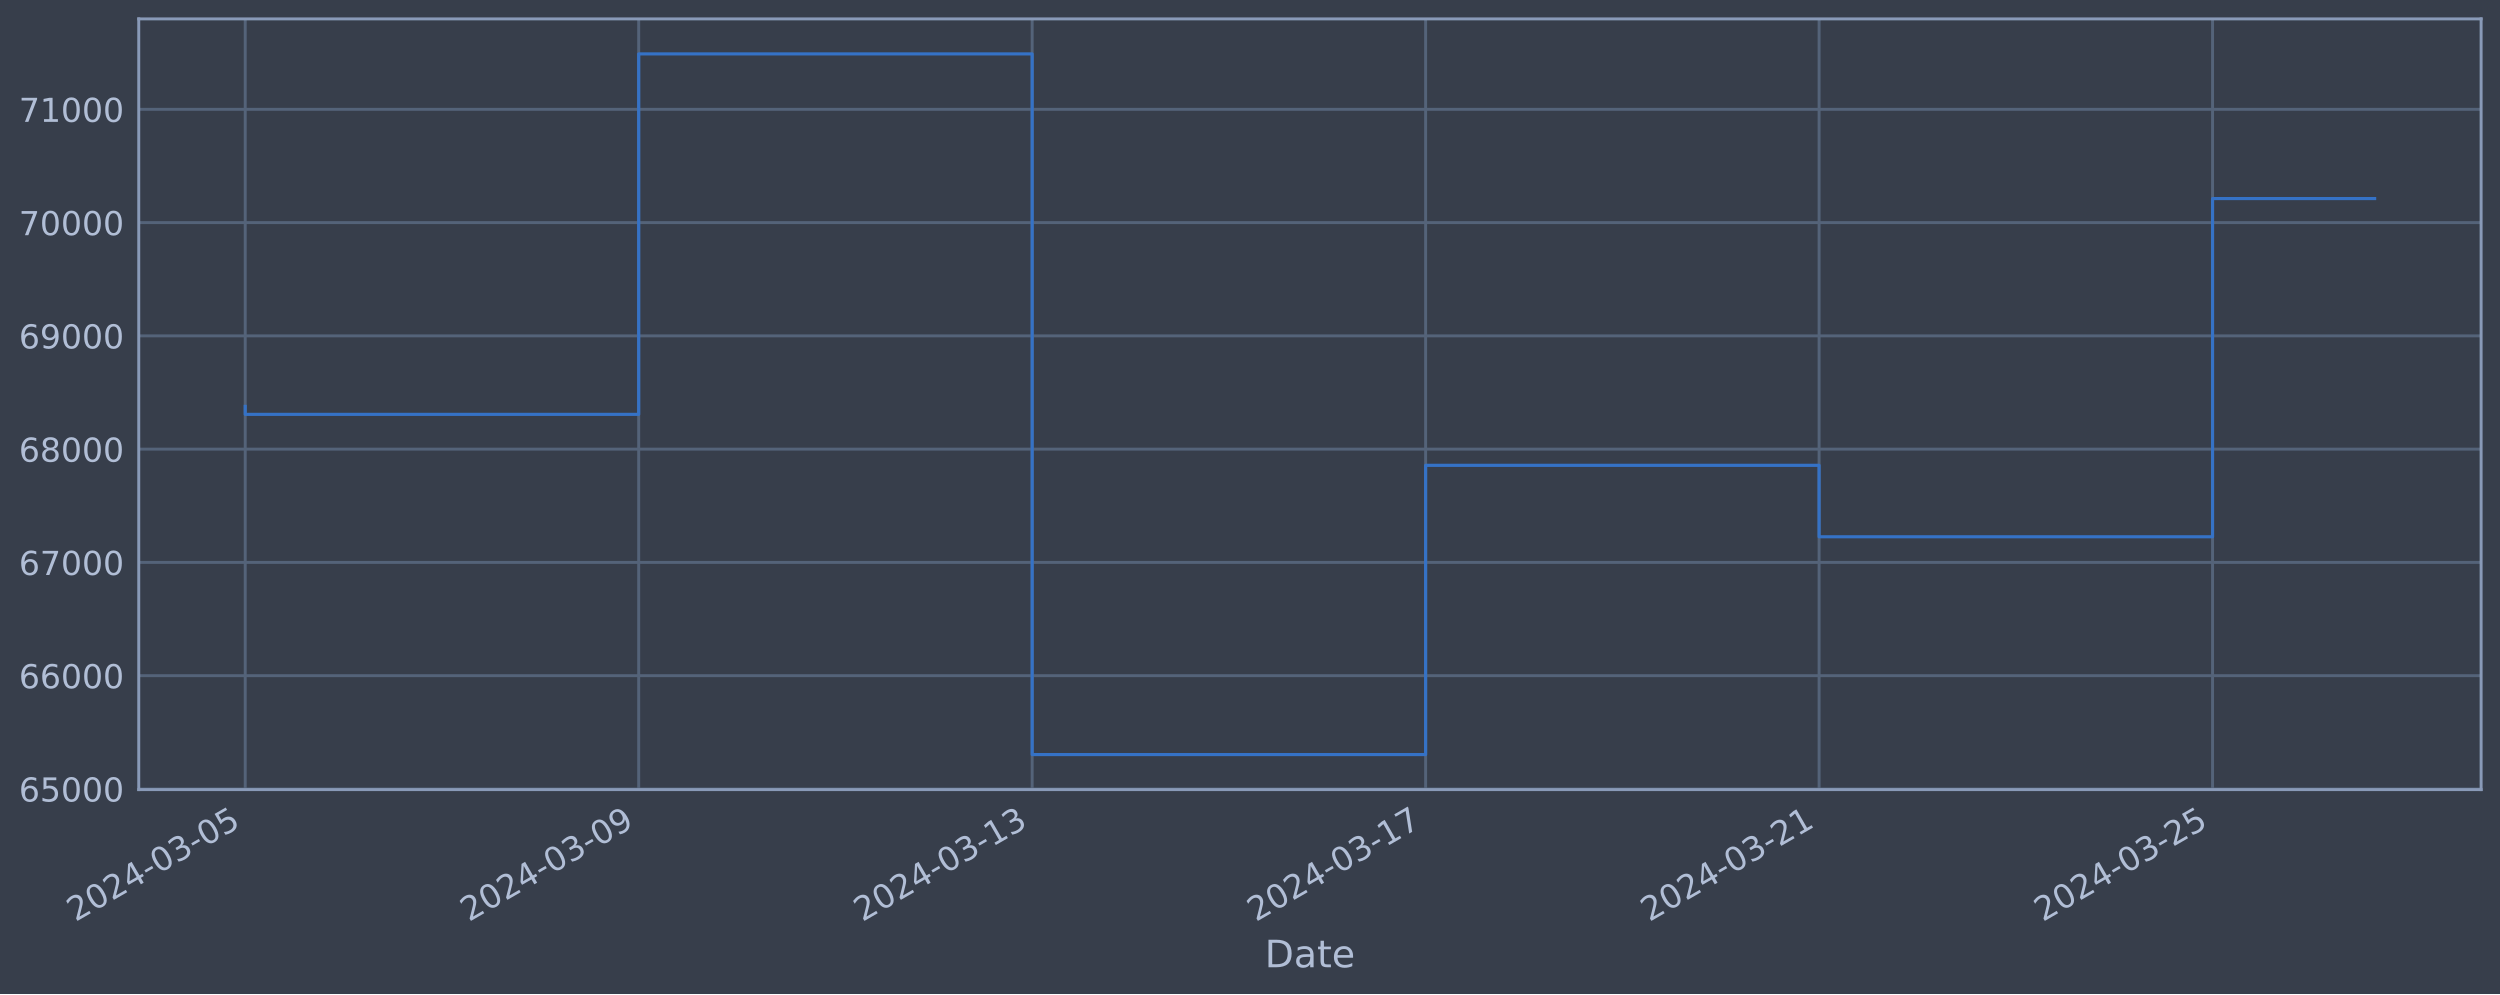
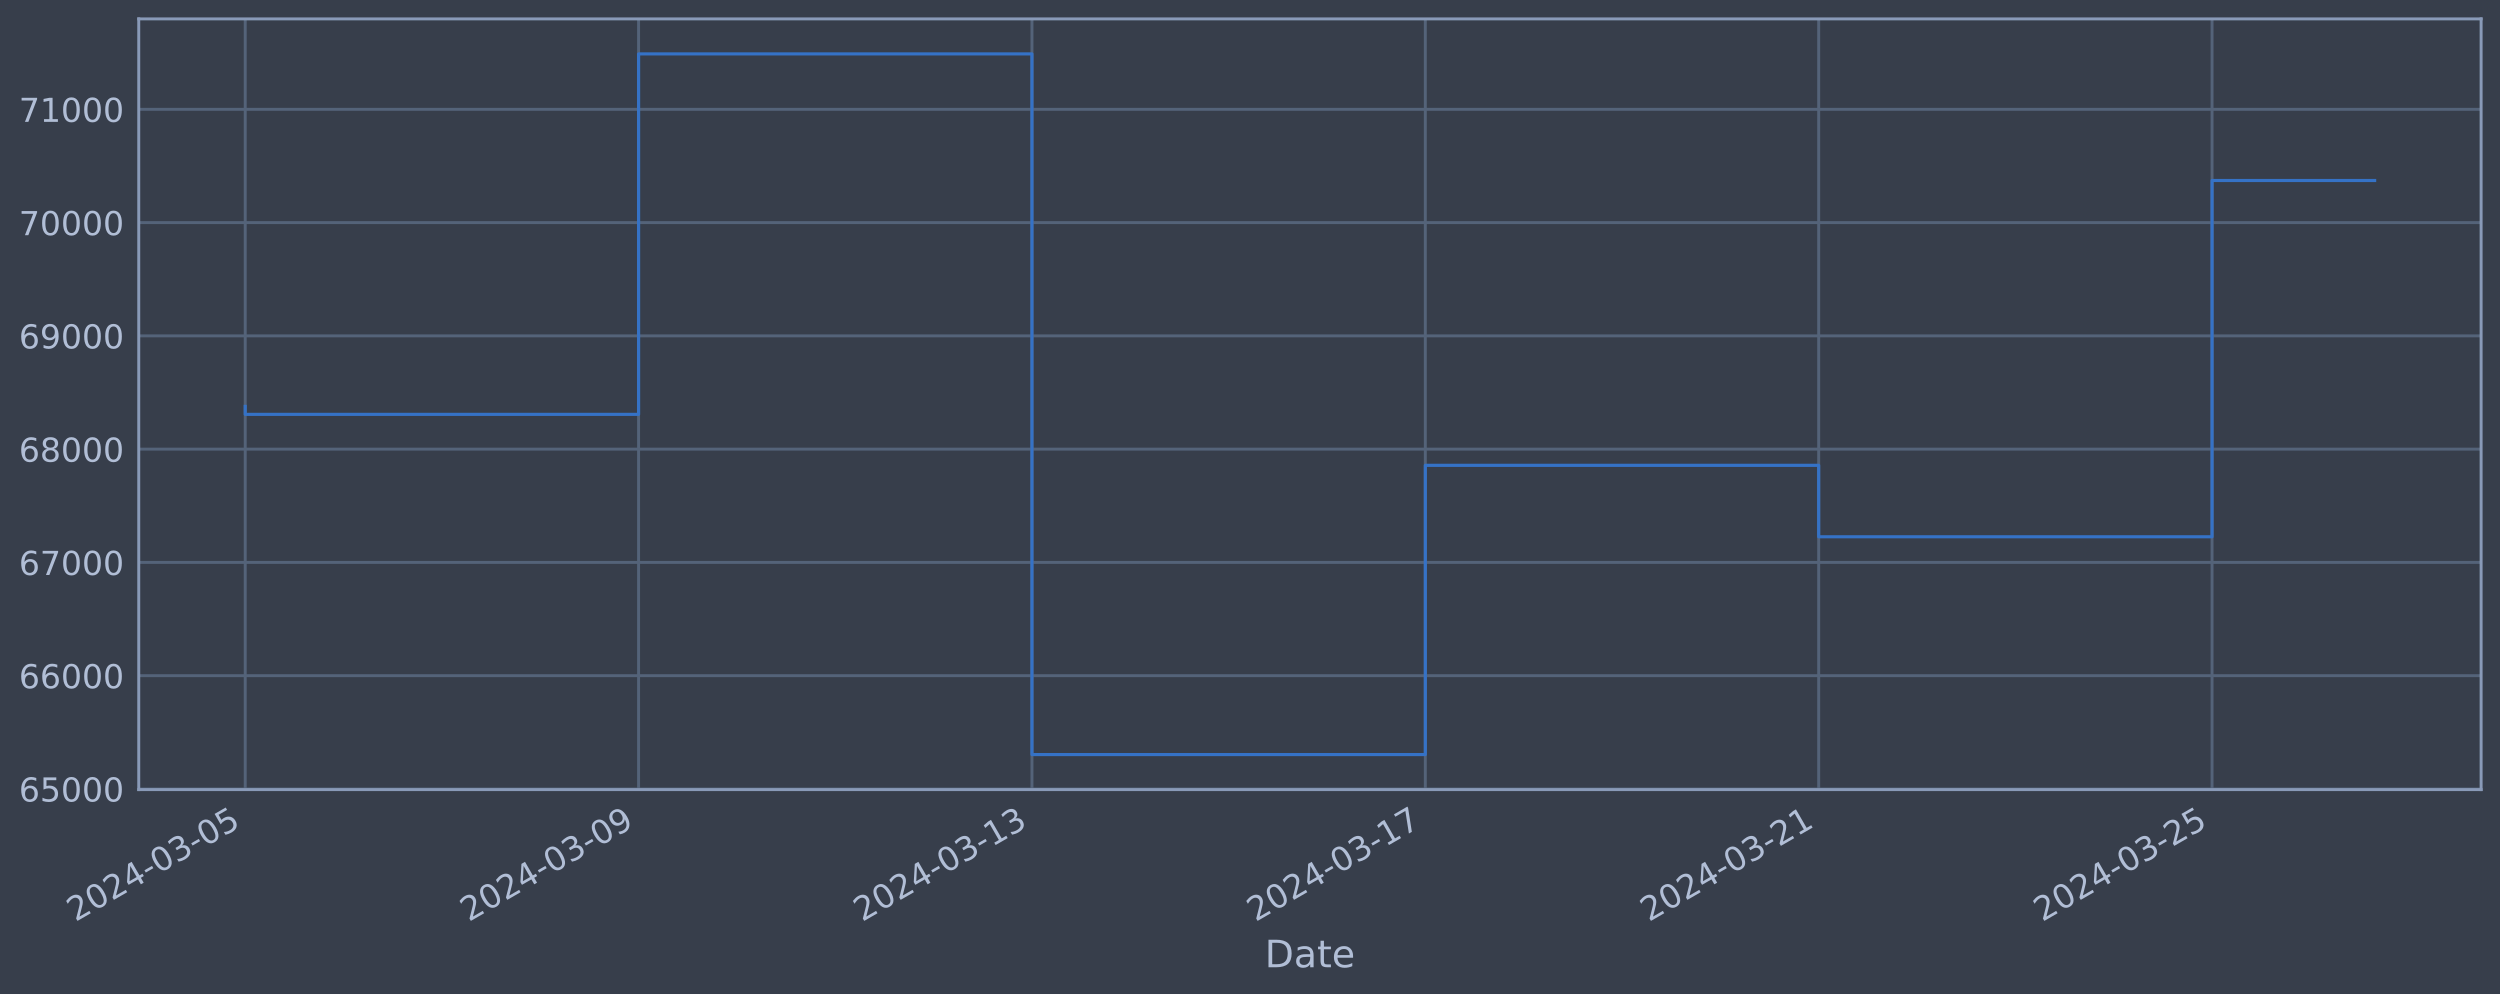
<svg xmlns="http://www.w3.org/2000/svg" xmlns:xlink="http://www.w3.org/1999/xlink" width="952.884pt" height="378.87pt" viewBox="0 0 952.884 378.87" version="1.1">
  <defs>
    <style type="text/css">*{stroke-linejoin: round; stroke-linecap: butt}</style>
  </defs>
  <g id="figure_1">
    <g id="patch_1">
      <path d="M 0 378.87  L 952.884 378.87  L 952.884 0  L 0 0  z " style="fill: #373e4b" />
    </g>
    <g id="axes_1">
      <g id="patch_2">
        <path d="M 52.884 300.96  L 945.684 300.96  L 945.684 7.2  L 52.884 7.2  z " style="fill: #373e4b" />
      </g>
      <g id="matplotlib.axis_1">
        <g id="xtick_1">
          <g id="line2d_1">
-             <path d="M 93.466 300.96  L 93.466 7.2  " clip-path="url(#p1e883e1f2e)" style="fill: none; stroke: #546379; stroke-width: 1.12; stroke-linecap: square" />
+             <path d="M 93.466 300.96  L 93.466 7.2  " clip-path="url(#p1ed71b505e)" style="fill: none; stroke: #546379; stroke-width: 1.12; stroke-linecap: square" />
          </g>
          <g id="line2d_2" />
          <g id="text_1">
            <g style="fill: #b1bed6" transform="translate(28.74006 351.4642) rotate(-30) scale(0.126 -0.126)">
              <defs>
                <path id="DejaVuSans-32" d="M 1228 531  L 3431 531  L 3431 0  L 469 0  L 469 531  Q 828 903 1448 1529  Q 2069 2156 2228 2338  Q 2531 2678 2651 2914  Q 2772 3150 2772 3378  Q 2772 3750 2511 3984  Q 2250 4219 1831 4219  Q 1534 4219 1204 4116  Q 875 4013 500 3803  L 500 4441  Q 881 4594 1212 4672  Q 1544 4750 1819 4750  Q 2544 4750 2975 4387  Q 3406 4025 3406 3419  Q 3406 3131 3298 2873  Q 3191 2616 2906 2266  Q 2828 2175 2409 1742  Q 1991 1309 1228 531  z " transform="scale(0.015625)" />
                <path id="DejaVuSans-30" d="M 2034 4250  Q 1547 4250 1301 3770  Q 1056 3291 1056 2328  Q 1056 1369 1301 889  Q 1547 409 2034 409  Q 2525 409 2770 889  Q 3016 1369 3016 2328  Q 3016 3291 2770 3770  Q 2525 4250 2034 4250  z M 2034 4750  Q 2819 4750 3233 4129  Q 3647 3509 3647 2328  Q 3647 1150 3233 529  Q 2819 -91 2034 -91  Q 1250 -91 836 529  Q 422 1150 422 2328  Q 422 3509 836 4129  Q 1250 4750 2034 4750  z " transform="scale(0.015625)" />
                <path id="DejaVuSans-34" d="M 2419 4116  L 825 1625  L 2419 1625  L 2419 4116  z M 2253 4666  L 3047 4666  L 3047 1625  L 3713 1625  L 3713 1100  L 3047 1100  L 3047 0  L 2419 0  L 2419 1100  L 313 1100  L 313 1709  L 2253 4666  z " transform="scale(0.015625)" />
                <path id="DejaVuSans-2d" d="M 313 2009  L 1997 2009  L 1997 1497  L 313 1497  L 313 2009  z " transform="scale(0.015625)" />
                <path id="DejaVuSans-33" d="M 2597 2516  Q 3050 2419 3304 2112  Q 3559 1806 3559 1356  Q 3559 666 3084 287  Q 2609 -91 1734 -91  Q 1441 -91 1130 -33  Q 819 25 488 141  L 488 750  Q 750 597 1062 519  Q 1375 441 1716 441  Q 2309 441 2620 675  Q 2931 909 2931 1356  Q 2931 1769 2642 2001  Q 2353 2234 1838 2234  L 1294 2234  L 1294 2753  L 1863 2753  Q 2328 2753 2575 2939  Q 2822 3125 2822 3475  Q 2822 3834 2567 4026  Q 2313 4219 1838 4219  Q 1578 4219 1281 4162  Q 984 4106 628 3988  L 628 4550  Q 988 4650 1302 4700  Q 1616 4750 1894 4750  Q 2613 4750 3031 4423  Q 3450 4097 3450 3541  Q 3450 3153 3228 2886  Q 3006 2619 2597 2516  z " transform="scale(0.015625)" />
                <path id="DejaVuSans-35" d="M 691 4666  L 3169 4666  L 3169 4134  L 1269 4134  L 1269 2991  Q 1406 3038 1543 3061  Q 1681 3084 1819 3084  Q 2600 3084 3056 2656  Q 3513 2228 3513 1497  Q 3513 744 3044 326  Q 2575 -91 1722 -91  Q 1428 -91 1123 -41  Q 819 9 494 109  L 494 744  Q 775 591 1075 516  Q 1375 441 1709 441  Q 2250 441 2565 725  Q 2881 1009 2881 1497  Q 2881 1984 2565 2268  Q 2250 2553 1709 2553  Q 1456 2553 1204 2497  Q 953 2441 691 2322  L 691 4666  z " transform="scale(0.015625)" />
              </defs>
              <use xlink:href="#DejaVuSans-32" />
              <use xlink:href="#DejaVuSans-30" x="63.623" />
              <use xlink:href="#DejaVuSans-32" x="127.246" />
              <use xlink:href="#DejaVuSans-34" x="190.869" />
              <use xlink:href="#DejaVuSans-2d" x="254.492" />
              <use xlink:href="#DejaVuSans-30" x="290.576" />
              <use xlink:href="#DejaVuSans-33" x="354.199" />
              <use xlink:href="#DejaVuSans-2d" x="417.822" />
              <use xlink:href="#DejaVuSans-30" x="453.906" />
              <use xlink:href="#DejaVuSans-35" x="517.529" />
            </g>
          </g>
        </g>
        <g id="xtick_2">
          <g id="line2d_3">
-             <path d="M 243.437 300.96  L 243.437 7.2  " clip-path="url(#p1e883e1f2e)" style="fill: none; stroke: #546379; stroke-width: 1.12; stroke-linecap: square" />
+             <path d="M 243.398 300.96  L 243.398 7.2  " clip-path="url(#p1ed71b505e)" style="fill: none; stroke: #546379; stroke-width: 1.12; stroke-linecap: square" />
          </g>
          <g id="line2d_4" />
          <g id="text_2">
-             <g style="fill: #b1bed6" transform="translate(178.7114 351.4642) rotate(-30) scale(0.126 -0.126)">
+             <g style="fill: #b1bed6" transform="translate(178.6726 351.4642) rotate(-30) scale(0.126 -0.126)">
              <defs>
                <path id="DejaVuSans-39" d="M 703 97  L 703 672  Q 941 559 1184 500  Q 1428 441 1663 441  Q 2288 441 2617 861  Q 2947 1281 2994 2138  Q 2813 1869 2534 1725  Q 2256 1581 1919 1581  Q 1219 1581 811 2004  Q 403 2428 403 3163  Q 403 3881 828 4315  Q 1253 4750 1959 4750  Q 2769 4750 3195 4129  Q 3622 3509 3622 2328  Q 3622 1225 3098 567  Q 2575 -91 1691 -91  Q 1453 -91 1209 -44  Q 966 3 703 97  z M 1959 2075  Q 2384 2075 2632 2365  Q 2881 2656 2881 3163  Q 2881 3666 2632 3958  Q 2384 4250 1959 4250  Q 1534 4250 1286 3958  Q 1038 3666 1038 3163  Q 1038 2656 1286 2365  Q 1534 2075 1959 2075  z " transform="scale(0.015625)" />
              </defs>
              <use xlink:href="#DejaVuSans-32" />
              <use xlink:href="#DejaVuSans-30" x="63.623" />
              <use xlink:href="#DejaVuSans-32" x="127.246" />
              <use xlink:href="#DejaVuSans-34" x="190.869" />
              <use xlink:href="#DejaVuSans-2d" x="254.492" />
              <use xlink:href="#DejaVuSans-30" x="290.576" />
              <use xlink:href="#DejaVuSans-33" x="354.199" />
              <use xlink:href="#DejaVuSans-2d" x="417.822" />
              <use xlink:href="#DejaVuSans-30" x="453.906" />
              <use xlink:href="#DejaVuSans-39" x="517.529" />
            </g>
          </g>
        </g>
        <g id="xtick_3">
          <g id="line2d_5">
-             <path d="M 393.408 300.96  L 393.408 7.2  " clip-path="url(#p1e883e1f2e)" style="fill: none; stroke: #546379; stroke-width: 1.12; stroke-linecap: square" />
+             <path d="M 393.331 300.96  L 393.331 7.2  " clip-path="url(#p1ed71b505e)" style="fill: none; stroke: #546379; stroke-width: 1.12; stroke-linecap: square" />
          </g>
          <g id="line2d_6" />
          <g id="text_3">
-             <g style="fill: #b1bed6" transform="translate(328.6827 351.4642) rotate(-30) scale(0.126 -0.126)">
+             <g style="fill: #b1bed6" transform="translate(328.6052 351.4642) rotate(-30) scale(0.126 -0.126)">
              <defs>
                <path id="DejaVuSans-31" d="M 794 531  L 1825 531  L 1825 4091  L 703 3866  L 703 4441  L 1819 4666  L 2450 4666  L 2450 531  L 3481 531  L 3481 0  L 794 0  L 794 531  z " transform="scale(0.015625)" />
              </defs>
              <use xlink:href="#DejaVuSans-32" />
              <use xlink:href="#DejaVuSans-30" x="63.623" />
              <use xlink:href="#DejaVuSans-32" x="127.246" />
              <use xlink:href="#DejaVuSans-34" x="190.869" />
              <use xlink:href="#DejaVuSans-2d" x="254.492" />
              <use xlink:href="#DejaVuSans-30" x="290.576" />
              <use xlink:href="#DejaVuSans-33" x="354.199" />
              <use xlink:href="#DejaVuSans-2d" x="417.822" />
              <use xlink:href="#DejaVuSans-31" x="453.906" />
              <use xlink:href="#DejaVuSans-33" x="517.529" />
            </g>
          </g>
        </g>
        <g id="xtick_4">
          <g id="line2d_7">
-             <path d="M 543.379 300.96  L 543.379 7.2  " clip-path="url(#p1e883e1f2e)" style="fill: none; stroke: #546379; stroke-width: 1.12; stroke-linecap: square" />
+             <path d="M 543.263 300.96  L 543.263 7.2  " clip-path="url(#p1ed71b505e)" style="fill: none; stroke: #546379; stroke-width: 1.12; stroke-linecap: square" />
          </g>
          <g id="line2d_8" />
          <g id="text_4">
-             <g style="fill: #b1bed6" transform="translate(478.654 351.4642) rotate(-30) scale(0.126 -0.126)">
+             <g style="fill: #b1bed6" transform="translate(478.5378 351.4642) rotate(-30) scale(0.126 -0.126)">
              <defs>
                <path id="DejaVuSans-37" d="M 525 4666  L 3525 4666  L 3525 4397  L 1831 0  L 1172 0  L 2766 4134  L 525 4134  L 525 4666  z " transform="scale(0.015625)" />
              </defs>
              <use xlink:href="#DejaVuSans-32" />
              <use xlink:href="#DejaVuSans-30" x="63.623" />
              <use xlink:href="#DejaVuSans-32" x="127.246" />
              <use xlink:href="#DejaVuSans-34" x="190.869" />
              <use xlink:href="#DejaVuSans-2d" x="254.492" />
              <use xlink:href="#DejaVuSans-30" x="290.576" />
              <use xlink:href="#DejaVuSans-33" x="354.199" />
              <use xlink:href="#DejaVuSans-2d" x="417.822" />
              <use xlink:href="#DejaVuSans-31" x="453.906" />
              <use xlink:href="#DejaVuSans-37" x="517.529" />
            </g>
          </g>
        </g>
        <g id="xtick_5">
          <g id="line2d_9">
-             <path d="M 693.351 300.96  L 693.351 7.2  " clip-path="url(#p1e883e1f2e)" style="fill: none; stroke: #546379; stroke-width: 1.12; stroke-linecap: square" />
+             <path d="M 693.196 300.96  L 693.196 7.2  " clip-path="url(#p1ed71b505e)" style="fill: none; stroke: #546379; stroke-width: 1.12; stroke-linecap: square" />
          </g>
          <g id="line2d_10" />
          <g id="text_5">
-             <g style="fill: #b1bed6" transform="translate(628.6253 351.4642) rotate(-30) scale(0.126 -0.126)">
+             <g style="fill: #b1bed6" transform="translate(628.4704 351.4642) rotate(-30) scale(0.126 -0.126)">
              <use xlink:href="#DejaVuSans-32" />
              <use xlink:href="#DejaVuSans-30" x="63.623" />
              <use xlink:href="#DejaVuSans-32" x="127.246" />
              <use xlink:href="#DejaVuSans-34" x="190.869" />
              <use xlink:href="#DejaVuSans-2d" x="254.492" />
              <use xlink:href="#DejaVuSans-30" x="290.576" />
              <use xlink:href="#DejaVuSans-33" x="354.199" />
              <use xlink:href="#DejaVuSans-2d" x="417.822" />
              <use xlink:href="#DejaVuSans-32" x="453.906" />
              <use xlink:href="#DejaVuSans-31" x="517.529" />
            </g>
          </g>
        </g>
        <g id="xtick_6">
          <g id="line2d_11">
-             <path d="M 843.322 300.96  L 843.322 7.2  " clip-path="url(#p1e883e1f2e)" style="fill: none; stroke: #546379; stroke-width: 1.12; stroke-linecap: square" />
+             <path d="M 843.128 300.96  L 843.128 7.2  " clip-path="url(#p1ed71b505e)" style="fill: none; stroke: #546379; stroke-width: 1.12; stroke-linecap: square" />
          </g>
          <g id="line2d_12" />
          <g id="text_6">
-             <g style="fill: #b1bed6" transform="translate(778.5966 351.4642) rotate(-30) scale(0.126 -0.126)">
+             <g style="fill: #b1bed6" transform="translate(778.403 351.4642) rotate(-30) scale(0.126 -0.126)">
              <use xlink:href="#DejaVuSans-32" />
              <use xlink:href="#DejaVuSans-30" x="63.623" />
              <use xlink:href="#DejaVuSans-32" x="127.246" />
              <use xlink:href="#DejaVuSans-34" x="190.869" />
              <use xlink:href="#DejaVuSans-2d" x="254.492" />
              <use xlink:href="#DejaVuSans-30" x="290.576" />
              <use xlink:href="#DejaVuSans-33" x="354.199" />
              <use xlink:href="#DejaVuSans-2d" x="417.822" />
              <use xlink:href="#DejaVuSans-32" x="453.906" />
              <use xlink:href="#DejaVuSans-35" x="517.529" />
            </g>
          </g>
        </g>
        <g id="text_7">
          <g style="fill: #b1bed6" transform="translate(482.0746 368.6753) scale(0.144 -0.144)">
            <defs>
              <path id="DejaVuSans-44" d="M 1259 4147  L 1259 519  L 2022 519  Q 2988 519 3436 956  Q 3884 1394 3884 2338  Q 3884 3275 3436 3711  Q 2988 4147 2022 4147  L 1259 4147  z M 628 4666  L 1925 4666  Q 3281 4666 3915 4102  Q 4550 3538 4550 2338  Q 4550 1131 3912 565  Q 3275 0 1925 0  L 628 0  L 628 4666  z " transform="scale(0.015625)" />
              <path id="DejaVuSans-61" d="M 2194 1759  Q 1497 1759 1228 1600  Q 959 1441 959 1056  Q 959 750 1161 570  Q 1363 391 1709 391  Q 2188 391 2477 730  Q 2766 1069 2766 1631  L 2766 1759  L 2194 1759  z M 3341 1997  L 3341 0  L 2766 0  L 2766 531  Q 2569 213 2275 61  Q 1981 -91 1556 -91  Q 1019 -91 701 211  Q 384 513 384 1019  Q 384 1609 779 1909  Q 1175 2209 1959 2209  L 2766 2209  L 2766 2266  Q 2766 2663 2505 2880  Q 2244 3097 1772 3097  Q 1472 3097 1187 3025  Q 903 2953 641 2809  L 641 3341  Q 956 3463 1253 3523  Q 1550 3584 1831 3584  Q 2591 3584 2966 3190  Q 3341 2797 3341 1997  z " transform="scale(0.015625)" />
              <path id="DejaVuSans-74" d="M 1172 4494  L 1172 3500  L 2356 3500  L 2356 3053  L 1172 3053  L 1172 1153  Q 1172 725 1289 603  Q 1406 481 1766 481  L 2356 481  L 2356 0  L 1766 0  Q 1100 0 847 248  Q 594 497 594 1153  L 594 3053  L 172 3053  L 172 3500  L 594 3500  L 594 4494  L 1172 4494  z " transform="scale(0.015625)" />
              <path id="DejaVuSans-65" d="M 3597 1894  L 3597 1613  L 953 1613  Q 991 1019 1311 708  Q 1631 397 2203 397  Q 2534 397 2845 478  Q 3156 559 3463 722  L 3463 178  Q 3153 47 2828 -22  Q 2503 -91 2169 -91  Q 1331 -91 842 396  Q 353 884 353 1716  Q 353 2575 817 3079  Q 1281 3584 2069 3584  Q 2775 3584 3186 3129  Q 3597 2675 3597 1894  z M 3022 2063  Q 3016 2534 2758 2815  Q 2500 3097 2075 3097  Q 1594 3097 1305 2825  Q 1016 2553 972 2059  L 3022 2063  z " transform="scale(0.015625)" />
            </defs>
            <use xlink:href="#DejaVuSans-44" />
            <use xlink:href="#DejaVuSans-61" x="77.002" />
            <use xlink:href="#DejaVuSans-74" x="138.281" />
            <use xlink:href="#DejaVuSans-65" x="177.49" />
          </g>
        </g>
      </g>
      <g id="matplotlib.axis_2">
        <g id="ytick_1">
          <g id="line2d_13">
-             <path d="M 52.884 300.718  L 945.684 300.718  " clip-path="url(#p1e883e1f2e)" style="fill: none; stroke: #546379; stroke-width: 1.12; stroke-linecap: square" />
+             <path d="M 52.884 300.718  L 945.684 300.718  " clip-path="url(#p1ed71b505e)" style="fill: none; stroke: #546379; stroke-width: 1.12; stroke-linecap: square" />
          </g>
          <g id="line2d_14" />
          <g id="text_8">
            <g style="fill: #b1bed6" transform="translate(7.2 305.5049) scale(0.126 -0.126)">
              <defs>
                <path id="DejaVuSans-36" d="M 2113 2584  Q 1688 2584 1439 2293  Q 1191 2003 1191 1497  Q 1191 994 1439 701  Q 1688 409 2113 409  Q 2538 409 2786 701  Q 3034 994 3034 1497  Q 3034 2003 2786 2293  Q 2538 2584 2113 2584  z M 3366 4563  L 3366 3988  Q 3128 4100 2886 4159  Q 2644 4219 2406 4219  Q 1781 4219 1451 3797  Q 1122 3375 1075 2522  Q 1259 2794 1537 2939  Q 1816 3084 2150 3084  Q 2853 3084 3261 2657  Q 3669 2231 3669 1497  Q 3669 778 3244 343  Q 2819 -91 2113 -91  Q 1303 -91 875 529  Q 447 1150 447 2328  Q 447 3434 972 4092  Q 1497 4750 2381 4750  Q 2619 4750 2861 4703  Q 3103 4656 3366 4563  z " transform="scale(0.015625)" />
              </defs>
              <use xlink:href="#DejaVuSans-36" />
              <use xlink:href="#DejaVuSans-35" x="63.623" />
              <use xlink:href="#DejaVuSans-30" x="127.246" />
              <use xlink:href="#DejaVuSans-30" x="190.869" />
              <use xlink:href="#DejaVuSans-30" x="254.492" />
            </g>
          </g>
        </g>
        <g id="ytick_2">
          <g id="line2d_15">
-             <path d="M 52.884 257.544  L 945.684 257.544  " clip-path="url(#p1e883e1f2e)" style="fill: none; stroke: #546379; stroke-width: 1.12; stroke-linecap: square" />
+             <path d="M 52.884 257.544  L 945.684 257.544  " clip-path="url(#p1ed71b505e)" style="fill: none; stroke: #546379; stroke-width: 1.12; stroke-linecap: square" />
          </g>
          <g id="line2d_16" />
          <g id="text_9">
            <g style="fill: #b1bed6" transform="translate(7.2 262.331) scale(0.126 -0.126)">
              <use xlink:href="#DejaVuSans-36" />
              <use xlink:href="#DejaVuSans-36" x="63.623" />
              <use xlink:href="#DejaVuSans-30" x="127.246" />
              <use xlink:href="#DejaVuSans-30" x="190.869" />
              <use xlink:href="#DejaVuSans-30" x="254.492" />
            </g>
          </g>
        </g>
        <g id="ytick_3">
          <g id="line2d_17">
-             <path d="M 52.884 214.37  L 945.684 214.37  " clip-path="url(#p1e883e1f2e)" style="fill: none; stroke: #546379; stroke-width: 1.12; stroke-linecap: square" />
+             <path d="M 52.884 214.37  L 945.684 214.37  " clip-path="url(#p1ed71b505e)" style="fill: none; stroke: #546379; stroke-width: 1.12; stroke-linecap: square" />
          </g>
          <g id="line2d_18" />
          <g id="text_10">
            <g style="fill: #b1bed6" transform="translate(7.2 219.157) scale(0.126 -0.126)">
              <use xlink:href="#DejaVuSans-36" />
              <use xlink:href="#DejaVuSans-37" x="63.623" />
              <use xlink:href="#DejaVuSans-30" x="127.246" />
              <use xlink:href="#DejaVuSans-30" x="190.869" />
              <use xlink:href="#DejaVuSans-30" x="254.492" />
            </g>
          </g>
        </g>
        <g id="ytick_4">
          <g id="line2d_19">
-             <path d="M 52.884 171.196  L 945.684 171.196  " clip-path="url(#p1e883e1f2e)" style="fill: none; stroke: #546379; stroke-width: 1.12; stroke-linecap: square" />
+             <path d="M 52.884 171.196  L 945.684 171.196  " clip-path="url(#p1ed71b505e)" style="fill: none; stroke: #546379; stroke-width: 1.12; stroke-linecap: square" />
          </g>
          <g id="line2d_20" />
          <g id="text_11">
            <g style="fill: #b1bed6" transform="translate(7.2 175.9831) scale(0.126 -0.126)">
              <defs>
                <path id="DejaVuSans-38" d="M 2034 2216  Q 1584 2216 1326 1975  Q 1069 1734 1069 1313  Q 1069 891 1326 650  Q 1584 409 2034 409  Q 2484 409 2743 651  Q 3003 894 3003 1313  Q 3003 1734 2745 1975  Q 2488 2216 2034 2216  z M 1403 2484  Q 997 2584 770 2862  Q 544 3141 544 3541  Q 544 4100 942 4425  Q 1341 4750 2034 4750  Q 2731 4750 3128 4425  Q 3525 4100 3525 3541  Q 3525 3141 3298 2862  Q 3072 2584 2669 2484  Q 3125 2378 3379 2068  Q 3634 1759 3634 1313  Q 3634 634 3220 271  Q 2806 -91 2034 -91  Q 1263 -91 848 271  Q 434 634 434 1313  Q 434 1759 690 2068  Q 947 2378 1403 2484  z M 1172 3481  Q 1172 3119 1398 2916  Q 1625 2713 2034 2713  Q 2441 2713 2670 2916  Q 2900 3119 2900 3481  Q 2900 3844 2670 4047  Q 2441 4250 2034 4250  Q 1625 4250 1398 4047  Q 1172 3844 1172 3481  z " transform="scale(0.015625)" />
              </defs>
              <use xlink:href="#DejaVuSans-36" />
              <use xlink:href="#DejaVuSans-38" x="63.623" />
              <use xlink:href="#DejaVuSans-30" x="127.246" />
              <use xlink:href="#DejaVuSans-30" x="190.869" />
              <use xlink:href="#DejaVuSans-30" x="254.492" />
            </g>
          </g>
        </g>
        <g id="ytick_5">
          <g id="line2d_21">
-             <path d="M 52.884 128.022  L 945.684 128.022  " clip-path="url(#p1e883e1f2e)" style="fill: none; stroke: #546379; stroke-width: 1.12; stroke-linecap: square" />
+             <path d="M 52.884 128.022  L 945.684 128.022  " clip-path="url(#p1ed71b505e)" style="fill: none; stroke: #546379; stroke-width: 1.12; stroke-linecap: square" />
          </g>
          <g id="line2d_22" />
          <g id="text_12">
            <g style="fill: #b1bed6" transform="translate(7.2 132.8092) scale(0.126 -0.126)">
              <use xlink:href="#DejaVuSans-36" />
              <use xlink:href="#DejaVuSans-39" x="63.623" />
              <use xlink:href="#DejaVuSans-30" x="127.246" />
              <use xlink:href="#DejaVuSans-30" x="190.869" />
              <use xlink:href="#DejaVuSans-30" x="254.492" />
            </g>
          </g>
        </g>
        <g id="ytick_6">
          <g id="line2d_23">
-             <path d="M 52.884 84.848  L 945.684 84.848  " clip-path="url(#p1e883e1f2e)" style="fill: none; stroke: #546379; stroke-width: 1.12; stroke-linecap: square" />
+             <path d="M 52.884 84.848  L 945.684 84.848  " clip-path="url(#p1ed71b505e)" style="fill: none; stroke: #546379; stroke-width: 1.12; stroke-linecap: square" />
          </g>
          <g id="line2d_24" />
          <g id="text_13">
            <g style="fill: #b1bed6" transform="translate(7.2 89.63523) scale(0.126 -0.126)">
              <use xlink:href="#DejaVuSans-37" />
              <use xlink:href="#DejaVuSans-30" x="63.623" />
              <use xlink:href="#DejaVuSans-30" x="127.246" />
              <use xlink:href="#DejaVuSans-30" x="190.869" />
              <use xlink:href="#DejaVuSans-30" x="254.492" />
            </g>
          </g>
        </g>
        <g id="ytick_7">
          <g id="line2d_25">
-             <path d="M 52.884 41.674  L 945.684 41.674  " clip-path="url(#p1e883e1f2e)" style="fill: none; stroke: #546379; stroke-width: 1.12; stroke-linecap: square" />
+             <path d="M 52.884 41.674  L 945.684 41.674  " clip-path="url(#p1ed71b505e)" style="fill: none; stroke: #546379; stroke-width: 1.12; stroke-linecap: square" />
          </g>
          <g id="line2d_26" />
          <g id="text_14">
            <g style="fill: #b1bed6" transform="translate(7.2 46.4613) scale(0.126 -0.126)">
              <use xlink:href="#DejaVuSans-37" />
              <use xlink:href="#DejaVuSans-31" x="63.623" />
              <use xlink:href="#DejaVuSans-30" x="127.246" />
              <use xlink:href="#DejaVuSans-30" x="190.869" />
              <use xlink:href="#DejaVuSans-30" x="254.492" />
            </g>
          </g>
        </g>
      </g>
      <g id="line2d_27">
-         <path d="M 93.466 154.891  L 93.466 157.946  L 243.437 157.946  L 243.437 20.553  L 393.408 20.553  L 393.408 287.607  L 543.379 287.607  L 543.379 177.362  L 693.351 177.362  L 693.351 204.598  L 843.322 204.598  L 843.322 75.69  L 905.102 75.69  " clip-path="url(#p1e883e1f2e)" style="fill: none; stroke: #3572c6; stroke-width: 1.2; stroke-linecap: square" />
+         <path d="M 93.466 154.891  L 93.466 157.946  L 243.398 157.946  L 243.398 20.553  L 393.331 20.553  L 393.331 287.607  L 543.263 287.607  L 543.263 177.362  L 693.196 177.362  L 693.196 204.598  L 843.128 204.598  L 843.128 68.804  L 905.102 68.804  " clip-path="url(#p1ed71b505e)" style="fill: none; stroke: #3572c6; stroke-width: 1.2; stroke-linecap: square" />
      </g>
      <g id="patch_3">
        <path d="M 52.884 300.96  L 52.884 7.2  " style="fill: none; stroke: #899ab8; stroke-width: 1.12; stroke-linejoin: miter; stroke-linecap: square" />
      </g>
      <g id="patch_4">
        <path d="M 945.684 300.96  L 945.684 7.2  " style="fill: none; stroke: #899ab8; stroke-width: 1.12; stroke-linejoin: miter; stroke-linecap: square" />
      </g>
      <g id="patch_5">
        <path d="M 52.884 300.96  L 945.684 300.96  " style="fill: none; stroke: #899ab8; stroke-width: 1.12; stroke-linejoin: miter; stroke-linecap: square" />
      </g>
      <g id="patch_6">
        <path d="M 52.884 7.2  L 945.684 7.2  " style="fill: none; stroke: #899ab8; stroke-width: 1.12; stroke-linejoin: miter; stroke-linecap: square" />
      </g>
    </g>
  </g>
  <defs>
-     <clipPath id="p1e883e1f2e">
+     <clipPath id="p1ed71b505e">
      <rect x="52.884" y="7.2" width="892.8" height="293.76" />
    </clipPath>
  </defs>
</svg>
